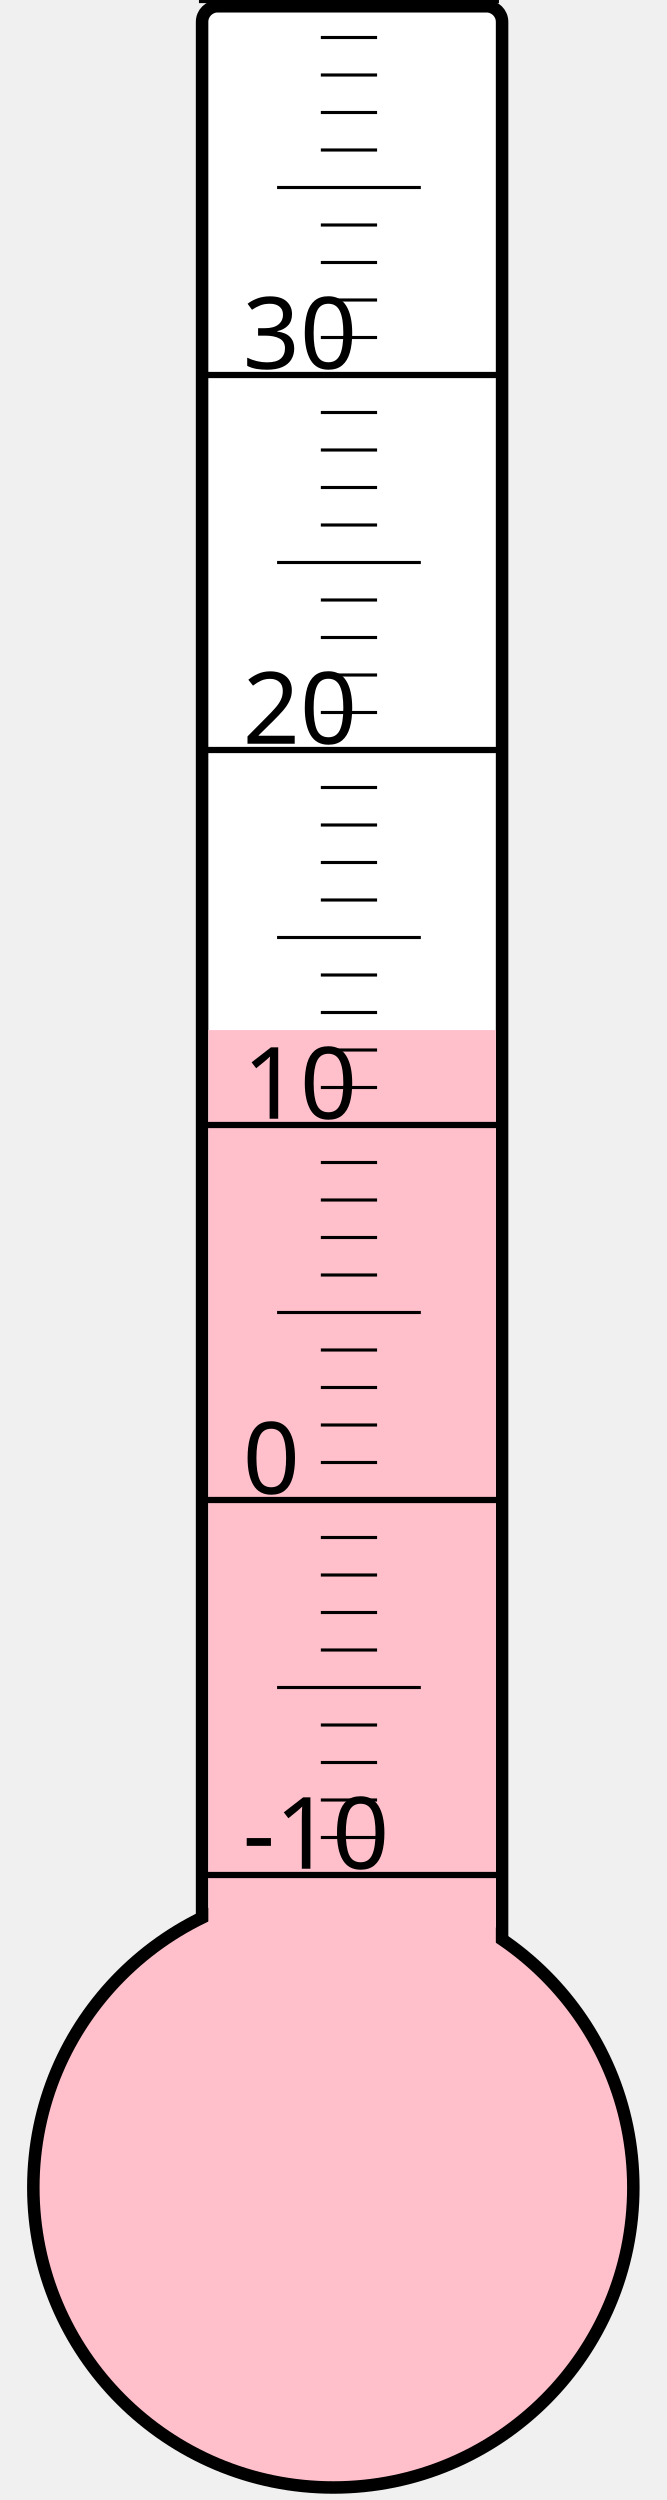
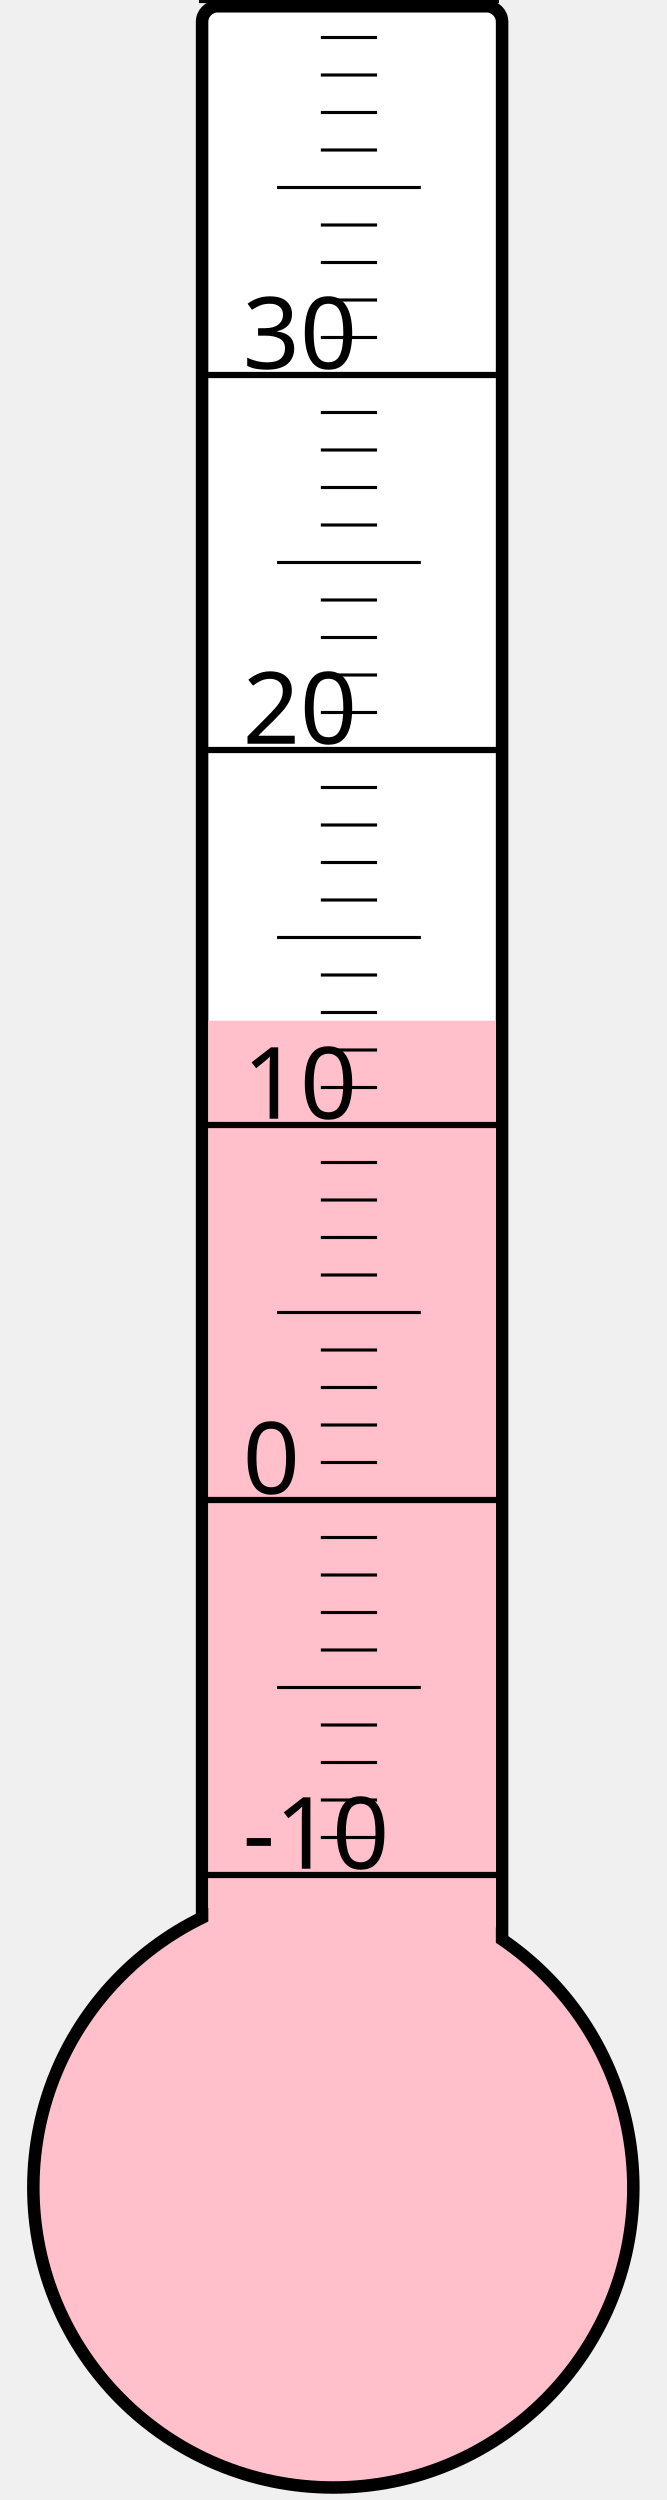
<svg xmlns="http://www.w3.org/2000/svg" width="40px" height="150px" viewBox="0 0 200 800">
  <rect width="200" height="800" x="0" y="0" style="fill: #ffffeb; fill-opacity: 0;" />
  <rect width="96" height="680" x="58" y="2" rx="5" ry="5" style="fill: white; fill-opacity: 1; stroke: black; stroke-width: 4;" />
  <circle cx="100" cy="700" r="96" style="fill: pink; stroke: black; stroke-width: 4;" />
-   <rect width="92" height="370.375" x="60" y="329.625" style="fill: pink; fill-opacity: 1; stroke-width: 0;" />
+   <rect width="92" height="373.375" x="60" y="326.625" style="fill: pink; fill-opacity: 1; stroke-width: 0;" />
  <text x="71" y="598" style="font-family: sans-serif; font-size: 24pt;">-10</text>
  <text x="71" y="478" style="font-family: sans-serif; font-size: 24pt;">0</text>
  <text x="71" y="358" style="font-family: sans-serif; font-size: 24pt;">10</text>
  <text x="71" y="238" style="font-family: sans-serif; font-size: 24pt;">20</text>
  <text x="71" y="118" style="font-family: sans-serif; font-size: 24pt;">30</text>
  <g style="stroke: black;">
    <line x1="57" y1="600" x2="153" y2="600" style="stroke-width: 2;" />
    <line x1="96" y1="588" x2="114" y2="588" style="stroke-width: 1;" />
    <line x1="96" y1="576" x2="114" y2="576" style="stroke-width: 1;" />
    <line x1="96" y1="564" x2="114" y2="564" style="stroke-width: 1;" />
    <line x1="96" y1="552" x2="114" y2="552" style="stroke-width: 1;" />
    <line x1="82" y1="540" x2="128" y2="540" style="stroke-width: 1;" />
    <line x1="96" y1="528" x2="114" y2="528" style="stroke-width: 1;" />
    <line x1="96" y1="516" x2="114" y2="516" style="stroke-width: 1;" />
    <line x1="96" y1="504" x2="114" y2="504" style="stroke-width: 1;" />
    <line x1="96" y1="492" x2="114" y2="492" style="stroke-width: 1;" />
    <line x1="57" y1="480" x2="153" y2="480" style="stroke-width: 2;" />
    <line x1="96" y1="468" x2="114" y2="468" style="stroke-width: 1;" />
    <line x1="96" y1="456" x2="114" y2="456" style="stroke-width: 1;" />
    <line x1="96" y1="444" x2="114" y2="444" style="stroke-width: 1;" />
    <line x1="96" y1="432" x2="114" y2="432" style="stroke-width: 1;" />
    <line x1="82" y1="420" x2="128" y2="420" style="stroke-width: 1;" />
    <line x1="96" y1="408" x2="114" y2="408" style="stroke-width: 1;" />
    <line x1="96" y1="396" x2="114" y2="396" style="stroke-width: 1;" />
    <line x1="96" y1="384" x2="114" y2="384" style="stroke-width: 1;" />
    <line x1="96" y1="372" x2="114" y2="372" style="stroke-width: 1;" />
    <line x1="57" y1="360" x2="153" y2="360" style="stroke-width: 2;" />
    <line x1="96" y1="348" x2="114" y2="348" style="stroke-width: 1;" />
    <line x1="96" y1="336" x2="114" y2="336" style="stroke-width: 1;" />
    <line x1="96" y1="324" x2="114" y2="324" style="stroke-width: 1;" />
    <line x1="96" y1="312" x2="114" y2="312" style="stroke-width: 1;" />
    <line x1="82" y1="300" x2="128" y2="300" style="stroke-width: 1;" />
    <line x1="96" y1="288" x2="114" y2="288" style="stroke-width: 1;" />
    <line x1="96" y1="276" x2="114" y2="276" style="stroke-width: 1;" />
    <line x1="96" y1="264" x2="114" y2="264" style="stroke-width: 1;" />
    <line x1="96" y1="252" x2="114" y2="252" style="stroke-width: 1;" />
    <line x1="57" y1="240" x2="153" y2="240" style="stroke-width: 2;" />
    <line x1="96" y1="228" x2="114" y2="228" style="stroke-width: 1;" />
    <line x1="96" y1="216" x2="114" y2="216" style="stroke-width: 1;" />
    <line x1="96" y1="204" x2="114" y2="204" style="stroke-width: 1;" />
    <line x1="96" y1="192" x2="114" y2="192" style="stroke-width: 1;" />
    <line x1="82" y1="180" x2="128" y2="180" style="stroke-width: 1;" />
    <line x1="96" y1="168" x2="114" y2="168" style="stroke-width: 1;" />
    <line x1="96" y1="156" x2="114" y2="156" style="stroke-width: 1;" />
    <line x1="96" y1="144" x2="114" y2="144" style="stroke-width: 1;" />
    <line x1="96" y1="132" x2="114" y2="132" style="stroke-width: 1;" />
    <line x1="57" y1="120" x2="153" y2="120" style="stroke-width: 2;" />
    <line x1="96" y1="108" x2="114" y2="108" style="stroke-width: 1;" />
    <line x1="96" y1="96" x2="114" y2="96" style="stroke-width: 1;" />
    <line x1="96" y1="84" x2="114" y2="84" style="stroke-width: 1;" />
    <line x1="96" y1="72" x2="114" y2="72" style="stroke-width: 1;" />
    <line x1="82" y1="60" x2="128" y2="60" style="stroke-width: 1;" />
    <line x1="96" y1="48" x2="114" y2="48" style="stroke-width: 1;" />
    <line x1="96" y1="36" x2="114" y2="36" style="stroke-width: 1;" />
    <line x1="96" y1="24" x2="114" y2="24" style="stroke-width: 1;" />
    <line x1="96" y1="12" x2="114" y2="12" style="stroke-width: 1;" />
    <line x1="57" y1="0" x2="153" y2="0" style="stroke-width: 2;" />
  </g>
</svg>
